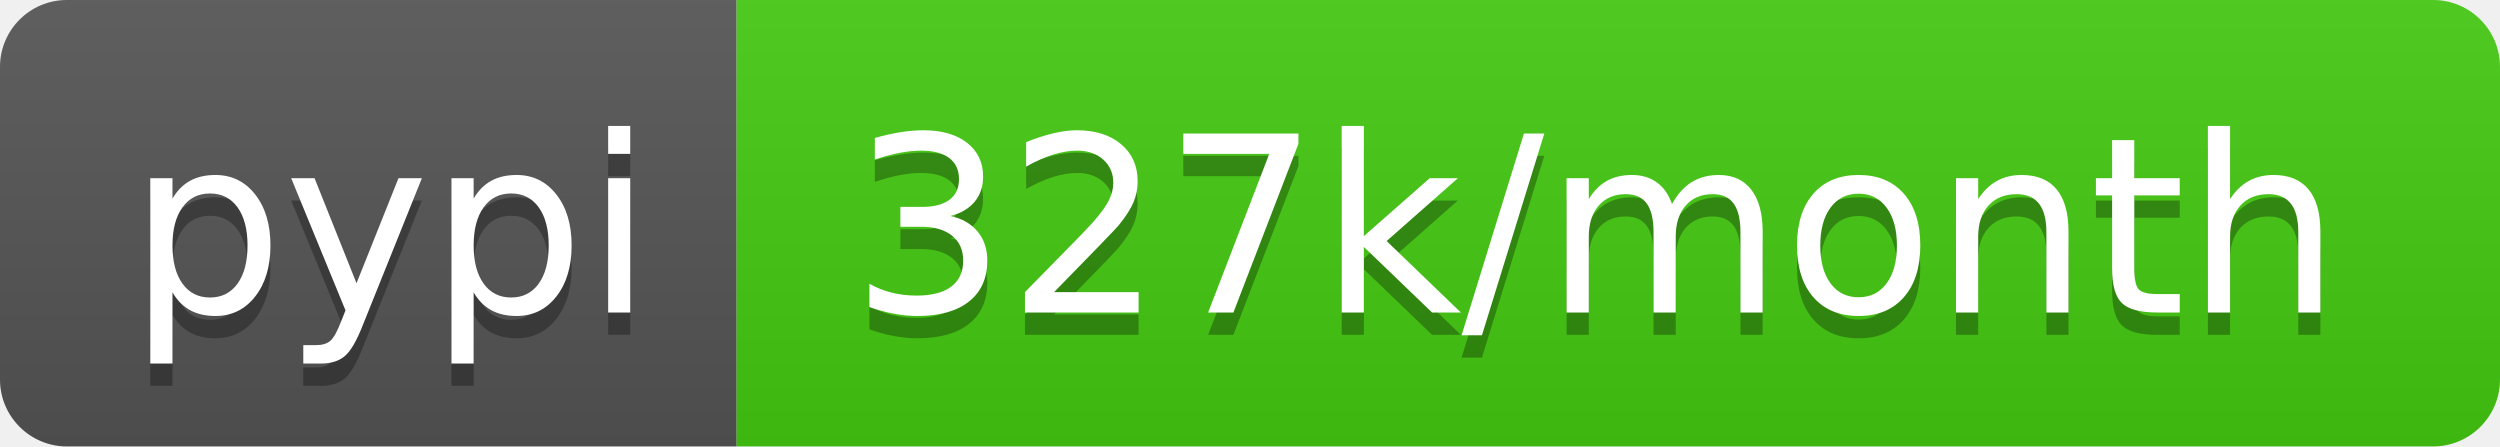
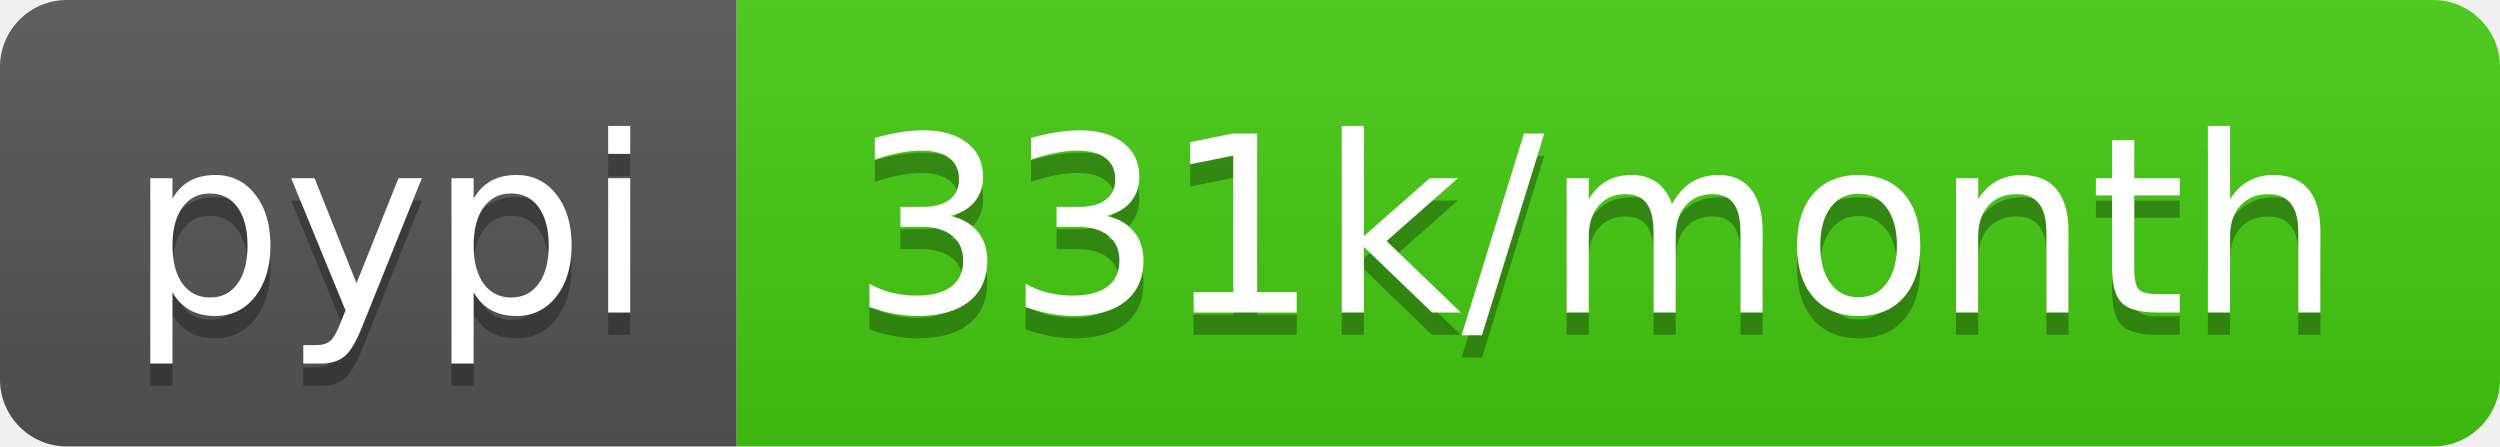
- <svg xmlns="http://www.w3.org/2000/svg" width="112" height="20" role="img" aria-label="pypi: 327k/month">
+ <svg xmlns="http://www.w3.org/2000/svg" width="112" height="20" role="img" aria-label="pypi: 331k/month">
  <linearGradient id="s" x2="0" y2="100%">
    <stop offset="0" stop-color="#bbb" stop-opacity=".1" />
    <stop offset="1" stop-opacity=".1" />
  </linearGradient>
  <clipPath id="r">
    <rect width="112" height="20" rx="3" fill="#fff" />
  </clipPath>
  <g clip-path="url(#r)">
    <rect width="33" height="20" fill="#555" />
    <rect x="33" width="79" height="20" fill="#4c1" />
    <rect width="112" height="20" fill="url(#s)" />
  </g>
  <g fill="#fff" text-anchor="middle" font-family="Verdana,Geneva,DejaVu Sans,sans-serif" text-rendering="geometricPrecision" font-size="110">
    <text aria-hidden="true" x="175" y="150" fill="#010101" fill-opacity=".3" transform="scale(.1)" textLength="230">pypi</text>
    <text x="175" y="140" transform="scale(.1)" fill="#fff" textLength="230">pypi</text>
-     <text aria-hidden="true" x="715" y="150" fill="#010101" fill-opacity=".3" transform="scale(.1)" textLength="690">327k/month</text>
-     <text x="715" y="140" transform="scale(.1)" fill="#fff" textLength="690">327k/month</text>
+     <text aria-hidden="true" x="715" y="150" fill="#010101" fill-opacity=".3" transform="scale(.1)" textLength="690">331k/month</text>
+     <text x="715" y="140" transform="scale(.1)" fill="#fff" textLength="690">331k/month</text>
  </g>
</svg>
